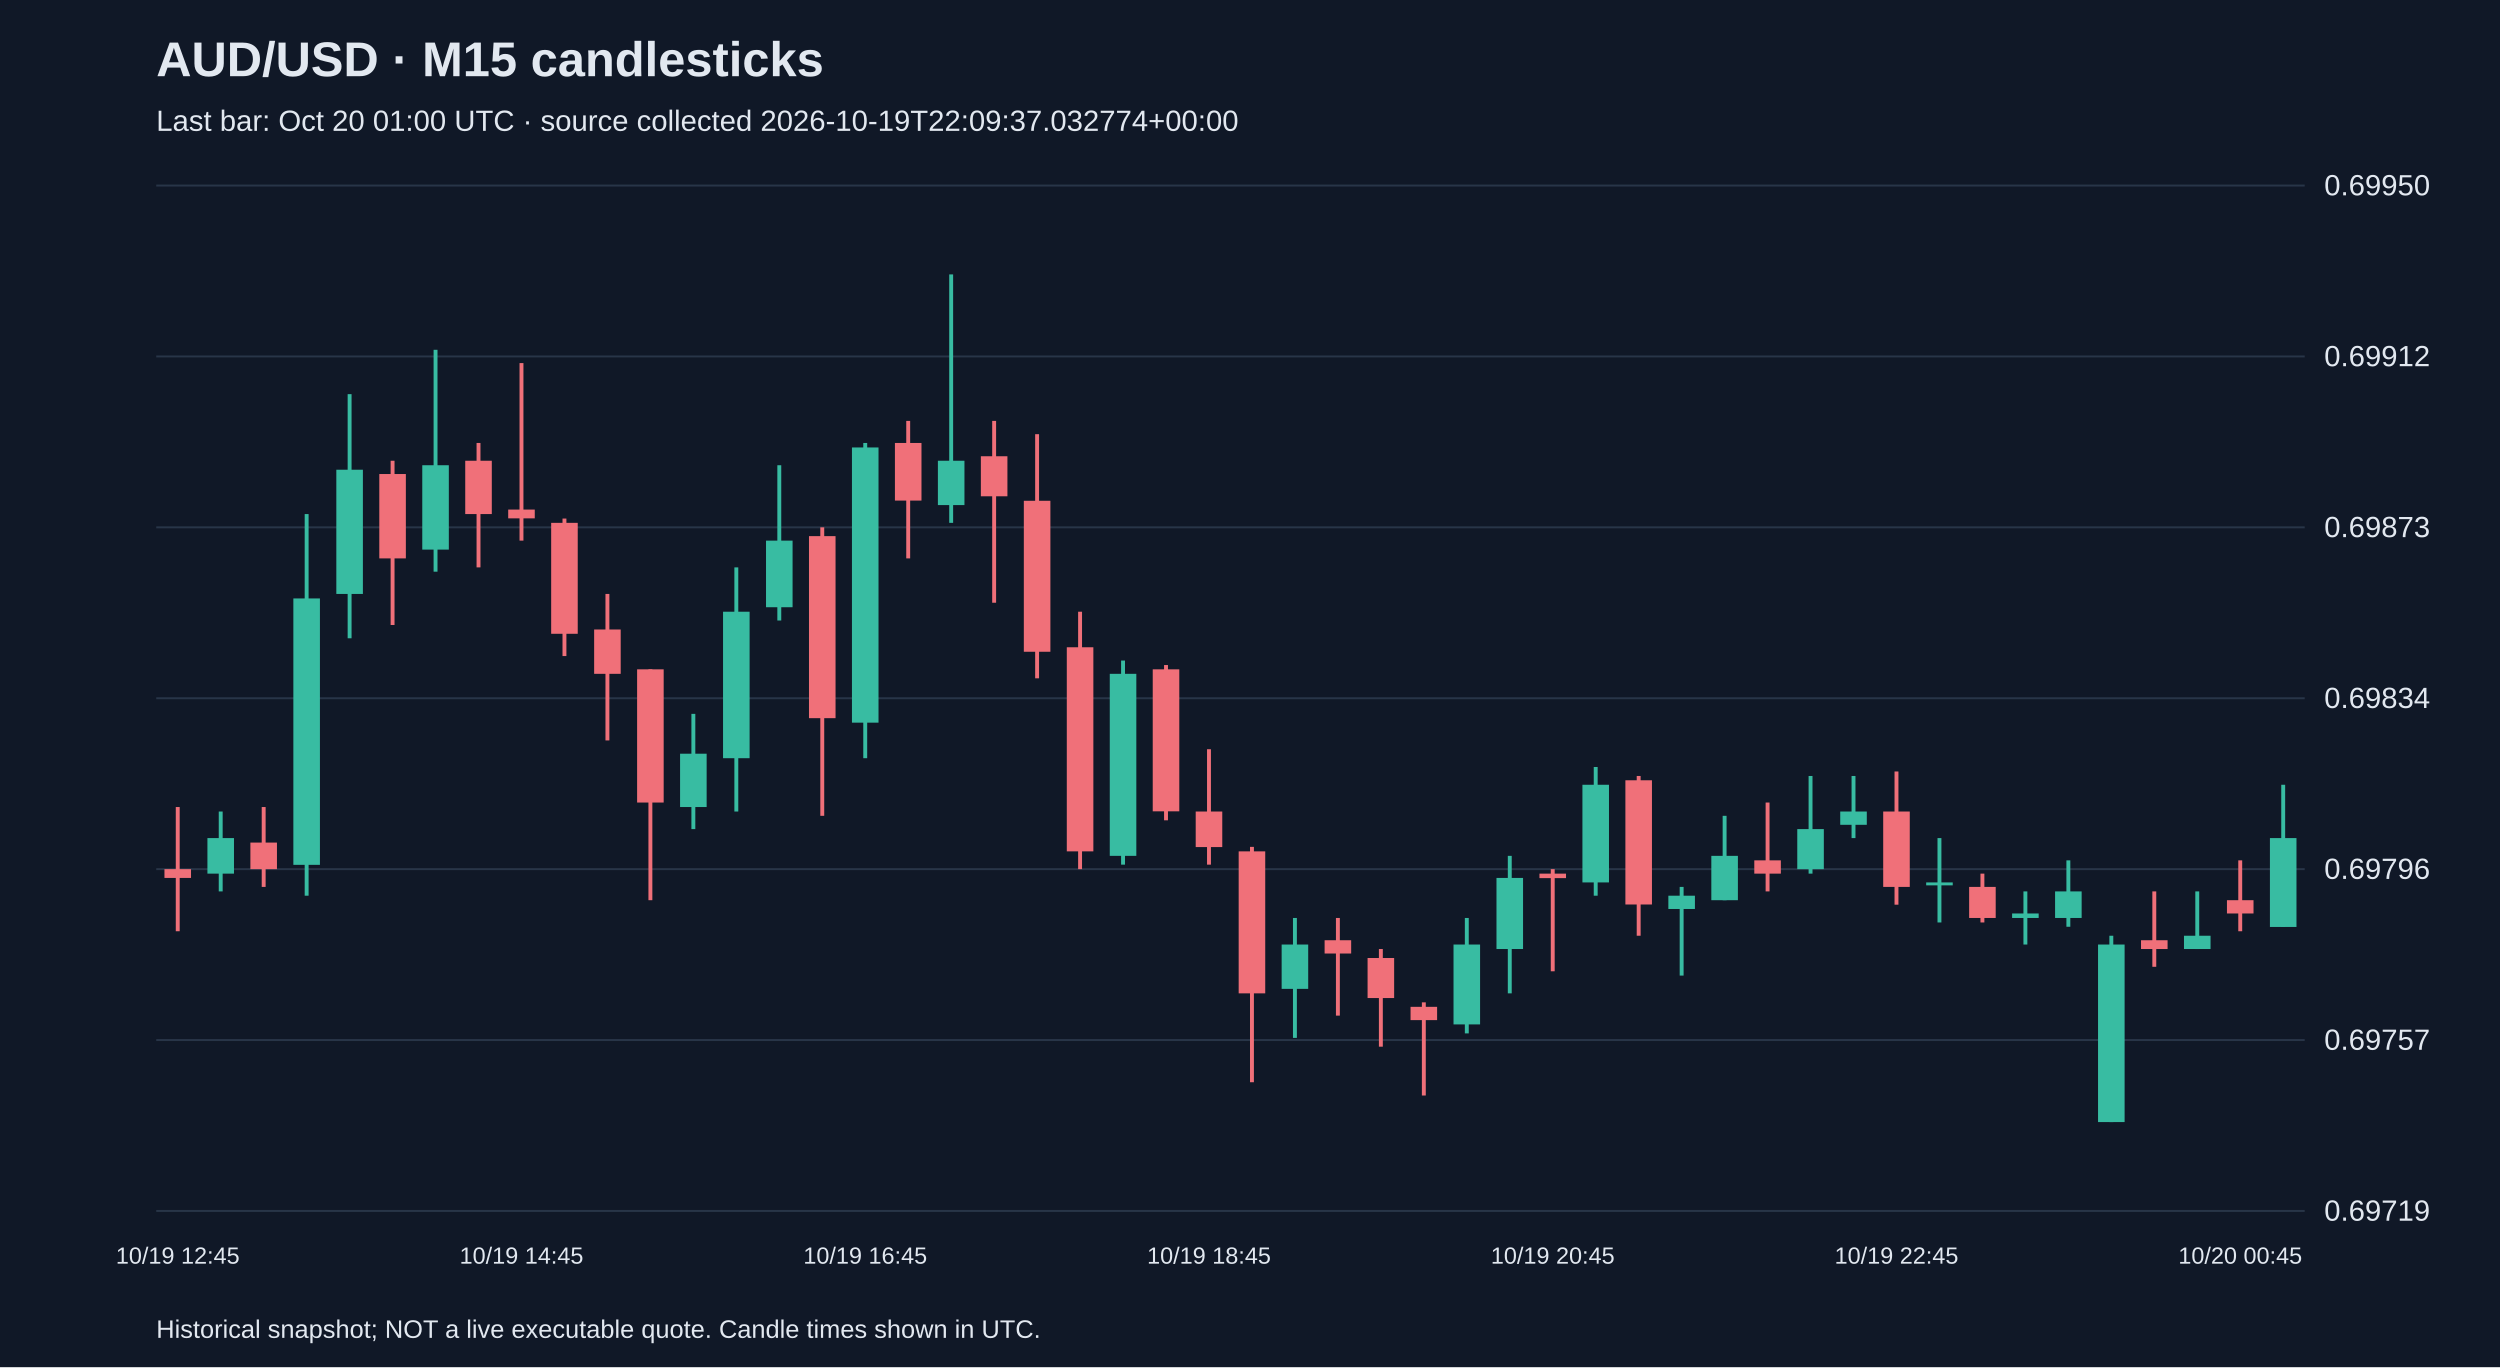
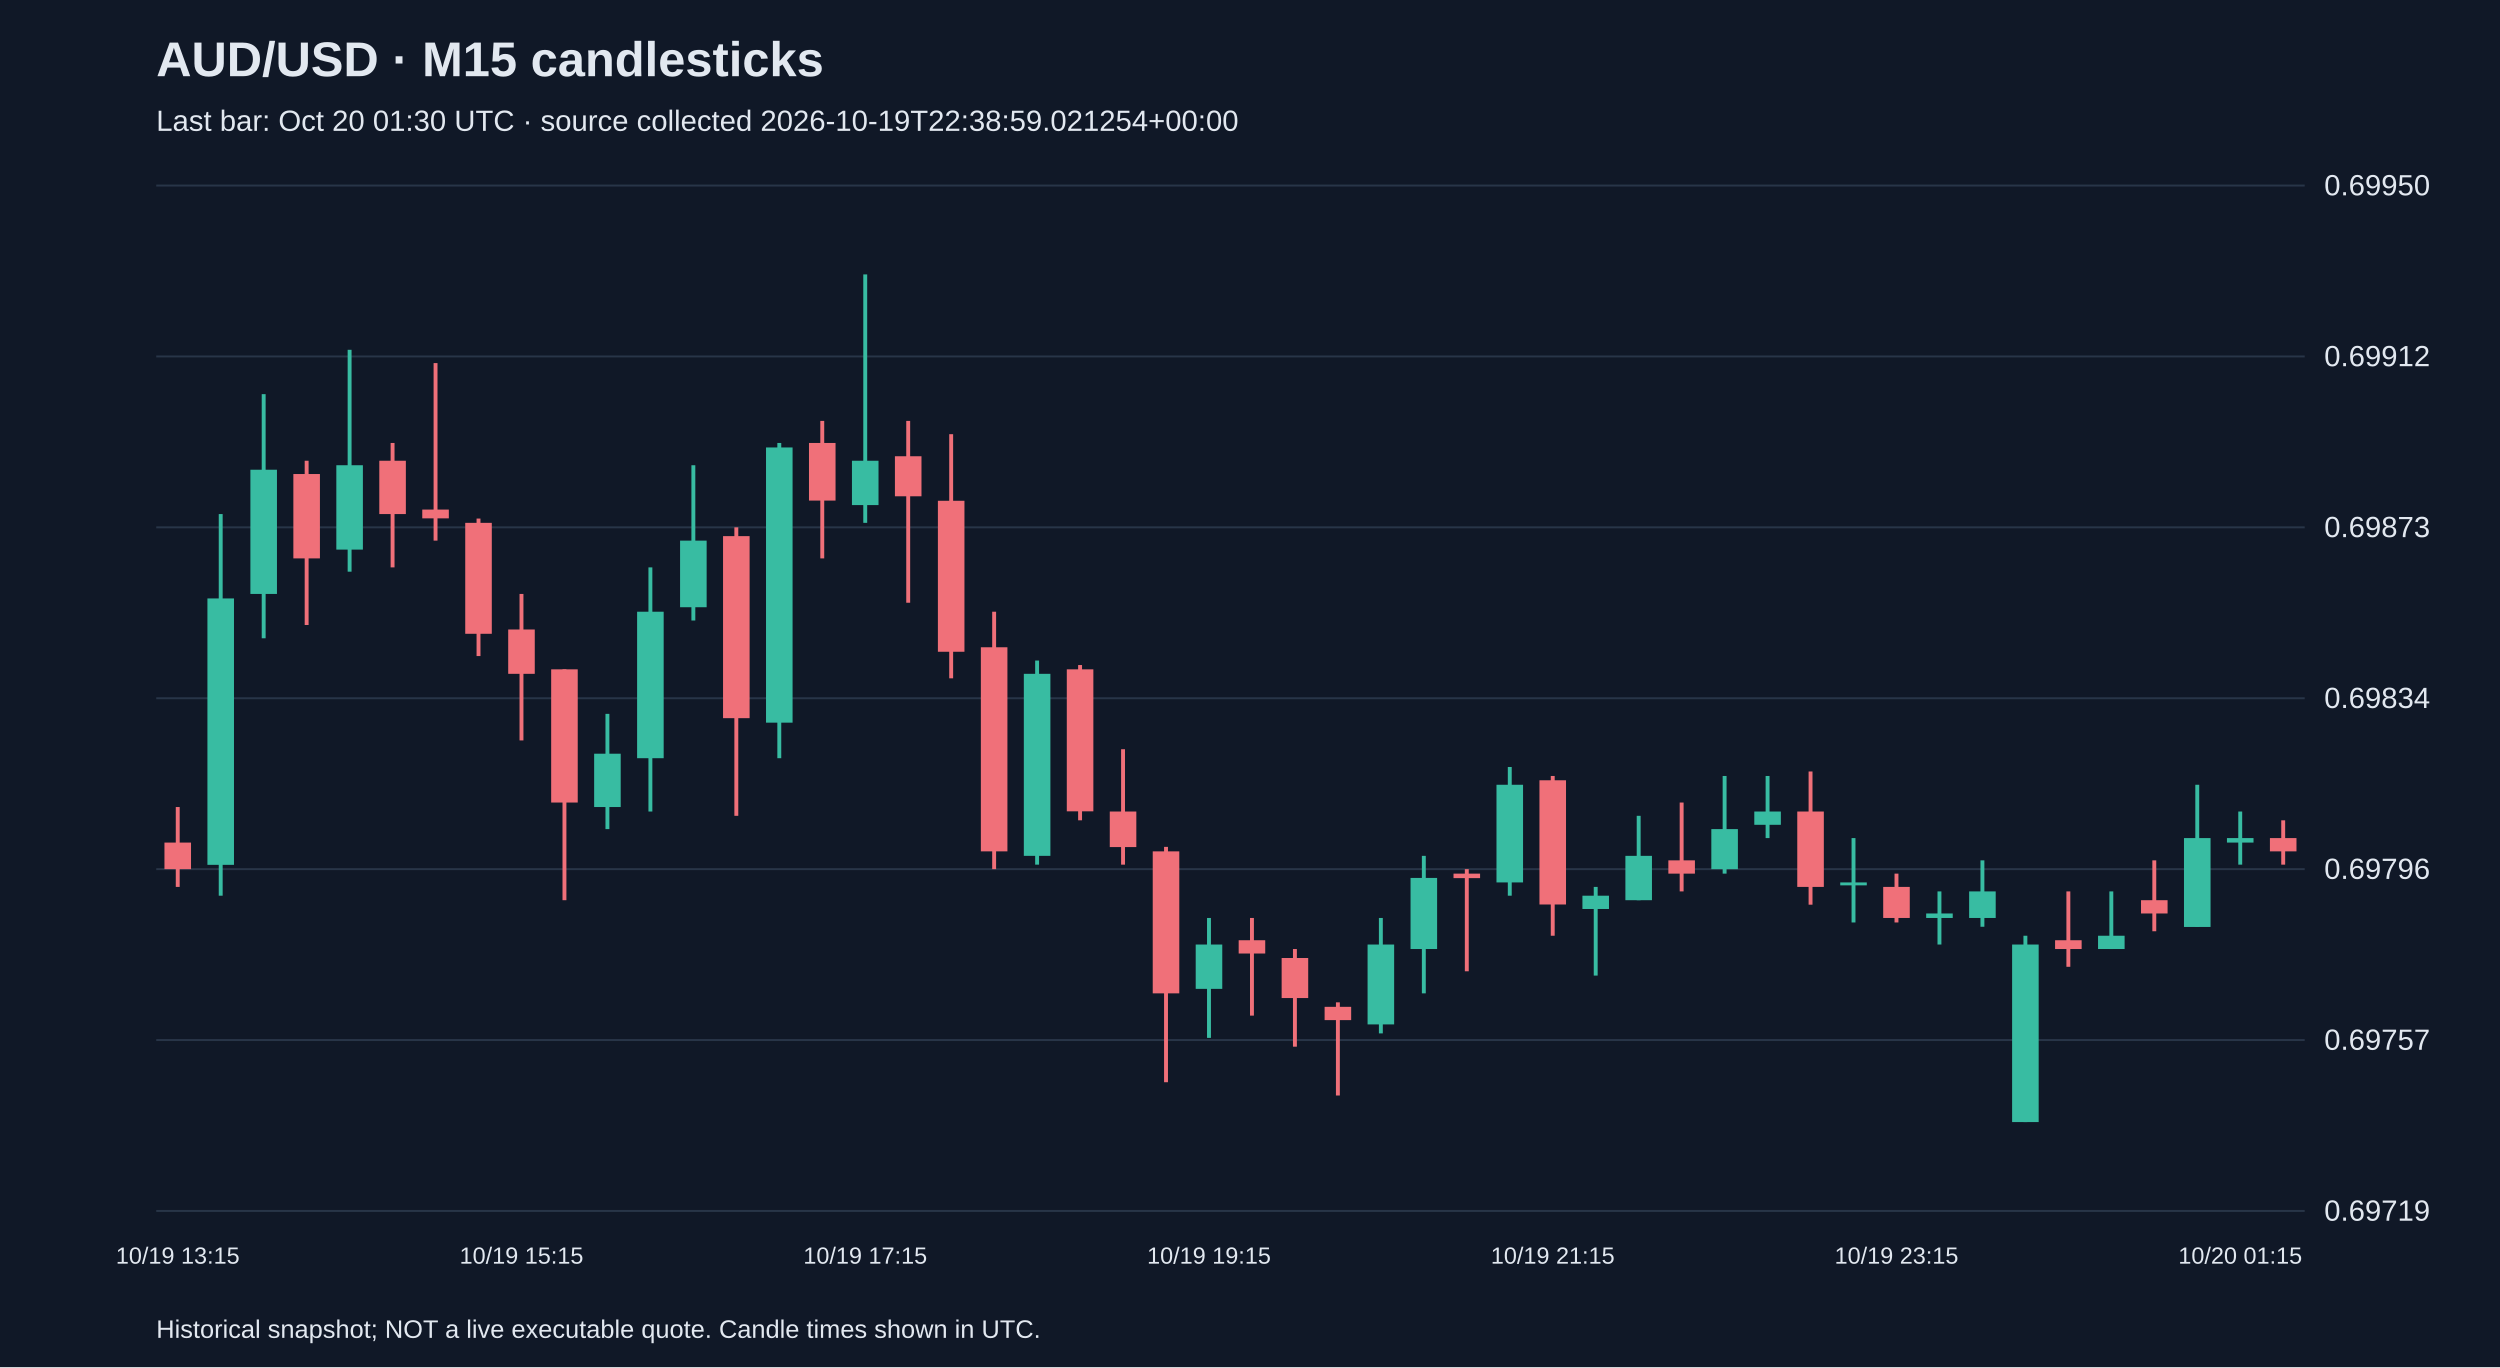
<svg xmlns="http://www.w3.org/2000/svg" viewBox="0 0 1280 700">
  <rect width="100%" height="100%" fill="#101827" />
  <style>text{font-family:Arial,sans-serif;fill:#e2e8f0}</style>
  <text x="80" y="39" font-size="25" font-weight="bold">AUD/USD · M15 candlesticks</text>
-   <text x="80" y="67" font-size="15" fill="#a6b1c5">Last bar: Oct 20 01:00 UTC · source collected 2026-10-19T22:09:37.032774+00:00</text>
+   <text x="80" y="67" font-size="15" fill="#a6b1c5">Last bar: Oct 20 01:30 UTC · source collected 2026-10-19T22:38:59.021254+00:00</text>
  <line x1="80" y1="620.0" x2="1180" y2="620.0" stroke="#283548" />
  <text x="1190" y="625.0" font-size="15">0.69719</text>
  <line x1="80" y1="532.5" x2="1180" y2="532.5" stroke="#283548" />
  <text x="1190" y="537.5" font-size="15">0.69757</text>
  <line x1="80" y1="445.0" x2="1180" y2="445.0" stroke="#283548" />
  <text x="1190" y="450.0" font-size="15">0.69796</text>
  <line x1="80" y1="357.5" x2="1180" y2="357.5" stroke="#283548" />
  <text x="1190" y="362.5" font-size="15">0.69834</text>
  <line x1="80" y1="270.0" x2="1180" y2="270.0" stroke="#283548" />
  <text x="1190" y="275.0" font-size="15">0.69873</text>
  <line x1="80" y1="182.5" x2="1180" y2="182.5" stroke="#283548" />
  <text x="1190" y="187.5" font-size="15">0.69912</text>
  <line x1="80" y1="95.0" x2="1180" y2="95.0" stroke="#283548" />
  <text x="1190" y="100.0" font-size="15">0.69950</text>
-   <line x1="91.0" y1="413.2" x2="91.0" y2="476.8" stroke="#f07079" stroke-width="2" />
-   <rect x="84.2" y="445.0" width="13.6" height="4.5" fill="#f07079" />
-   <text x="91.0" y="647" text-anchor="middle" font-size="12">10/19 12:45</text>
-   <line x1="113.0" y1="415.5" x2="113.0" y2="456.4" stroke="#38bca2" stroke-width="2" />
-   <rect x="106.2" y="429.1" width="13.6" height="18.2" fill="#38bca2" />
-   <line x1="135.0" y1="413.2" x2="135.0" y2="454.1" stroke="#f07079" stroke-width="2" />
-   <rect x="128.2" y="431.4" width="13.6" height="13.6" fill="#f07079" />
-   <line x1="157.0" y1="263.2" x2="157.0" y2="458.6" stroke="#38bca2" stroke-width="2" />
-   <rect x="150.2" y="306.4" width="13.6" height="136.4" fill="#38bca2" />
-   <line x1="179.0" y1="201.8" x2="179.0" y2="326.8" stroke="#38bca2" stroke-width="2" />
-   <rect x="172.2" y="240.5" width="13.6" height="63.6" fill="#38bca2" />
-   <line x1="201.0" y1="235.9" x2="201.0" y2="320.0" stroke="#f07079" stroke-width="2" />
-   <rect x="194.2" y="242.7" width="13.6" height="43.2" fill="#f07079" />
-   <line x1="223.0" y1="179.1" x2="223.0" y2="292.7" stroke="#38bca2" stroke-width="2" />
-   <rect x="216.2" y="238.2" width="13.6" height="43.2" fill="#38bca2" />
-   <line x1="245.0" y1="226.8" x2="245.0" y2="290.5" stroke="#f07079" stroke-width="2" />
-   <rect x="238.2" y="235.9" width="13.6" height="27.3" fill="#f07079" />
-   <line x1="267.0" y1="185.9" x2="267.0" y2="276.8" stroke="#f07079" stroke-width="2" />
-   <rect x="260.2" y="260.9" width="13.6" height="4.5" fill="#f07079" />
-   <text x="267.0" y="647" text-anchor="middle" font-size="12">10/19 14:45</text>
-   <line x1="289.0" y1="265.5" x2="289.0" y2="335.9" stroke="#f07079" stroke-width="2" />
-   <rect x="282.2" y="267.7" width="13.6" height="56.8" fill="#f07079" />
-   <line x1="311.0" y1="304.1" x2="311.0" y2="379.1" stroke="#f07079" stroke-width="2" />
-   <rect x="304.2" y="322.3" width="13.6" height="22.7" fill="#f07079" />
-   <line x1="333.0" y1="342.7" x2="333.0" y2="460.9" stroke="#f07079" stroke-width="2" />
-   <rect x="326.2" y="342.7" width="13.6" height="68.2" fill="#f07079" />
-   <line x1="355.0" y1="365.5" x2="355.0" y2="424.5" stroke="#38bca2" stroke-width="2" />
-   <rect x="348.2" y="385.9" width="13.6" height="27.3" fill="#38bca2" />
-   <line x1="377.0" y1="290.5" x2="377.0" y2="415.5" stroke="#38bca2" stroke-width="2" />
-   <rect x="370.2" y="313.2" width="13.6" height="75.0" fill="#38bca2" />
-   <line x1="399.0" y1="238.2" x2="399.0" y2="317.7" stroke="#38bca2" stroke-width="2" />
-   <rect x="392.2" y="276.8" width="13.6" height="34.1" fill="#38bca2" />
-   <line x1="421.0" y1="270.0" x2="421.0" y2="417.7" stroke="#f07079" stroke-width="2" />
-   <rect x="414.2" y="274.5" width="13.6" height="93.2" fill="#f07079" />
-   <line x1="443.0" y1="226.8" x2="443.0" y2="388.2" stroke="#38bca2" stroke-width="2" />
-   <rect x="436.2" y="229.1" width="13.6" height="140.9" fill="#38bca2" />
-   <text x="443.0" y="647" text-anchor="middle" font-size="12">10/19 16:45</text>
-   <line x1="465.0" y1="215.5" x2="465.0" y2="285.9" stroke="#f07079" stroke-width="2" />
-   <rect x="458.2" y="226.8" width="13.6" height="29.5" fill="#f07079" />
-   <line x1="487.0" y1="140.5" x2="487.0" y2="267.7" stroke="#38bca2" stroke-width="2" />
-   <rect x="480.2" y="235.9" width="13.6" height="22.7" fill="#38bca2" />
-   <line x1="509.0" y1="215.5" x2="509.0" y2="308.6" stroke="#f07079" stroke-width="2" />
-   <rect x="502.2" y="233.6" width="13.6" height="20.5" fill="#f07079" />
-   <line x1="531.0" y1="222.3" x2="531.0" y2="347.3" stroke="#f07079" stroke-width="2" />
-   <rect x="524.2" y="256.4" width="13.6" height="77.3" fill="#f07079" />
-   <line x1="553.0" y1="313.2" x2="553.0" y2="445.0" stroke="#f07079" stroke-width="2" />
-   <rect x="546.2" y="331.4" width="13.6" height="104.5" fill="#f07079" />
-   <line x1="575.0" y1="338.2" x2="575.0" y2="442.7" stroke="#38bca2" stroke-width="2" />
-   <rect x="568.2" y="345.0" width="13.6" height="93.2" fill="#38bca2" />
-   <line x1="597.0" y1="340.5" x2="597.0" y2="420.0" stroke="#f07079" stroke-width="2" />
-   <rect x="590.2" y="342.7" width="13.6" height="72.7" fill="#f07079" />
-   <line x1="619.0" y1="383.6" x2="619.0" y2="442.7" stroke="#f07079" stroke-width="2" />
-   <rect x="612.2" y="415.5" width="13.6" height="18.2" fill="#f07079" />
-   <text x="619.0" y="647" text-anchor="middle" font-size="12">10/19 18:45</text>
-   <line x1="641.0" y1="433.6" x2="641.0" y2="554.1" stroke="#f07079" stroke-width="2" />
-   <rect x="634.2" y="435.9" width="13.6" height="72.7" fill="#f07079" />
-   <line x1="663.0" y1="470.0" x2="663.0" y2="531.4" stroke="#38bca2" stroke-width="2" />
-   <rect x="656.2" y="483.6" width="13.6" height="22.7" fill="#38bca2" />
-   <line x1="685.0" y1="470.0" x2="685.0" y2="520.0" stroke="#f07079" stroke-width="2" />
-   <rect x="678.2" y="481.4" width="13.6" height="6.8" fill="#f07079" />
-   <line x1="707.0" y1="485.9" x2="707.0" y2="535.9" stroke="#f07079" stroke-width="2" />
-   <rect x="700.2" y="490.5" width="13.6" height="20.5" fill="#f07079" />
-   <line x1="729.0" y1="513.2" x2="729.0" y2="560.9" stroke="#f07079" stroke-width="2" />
-   <rect x="722.2" y="515.5" width="13.6" height="6.8" fill="#f07079" />
-   <line x1="751.0" y1="470.0" x2="751.0" y2="529.1" stroke="#38bca2" stroke-width="2" />
-   <rect x="744.2" y="483.6" width="13.6" height="40.9" fill="#38bca2" />
-   <line x1="773.0" y1="438.2" x2="773.0" y2="508.6" stroke="#38bca2" stroke-width="2" />
-   <rect x="766.2" y="449.5" width="13.6" height="36.4" fill="#38bca2" />
-   <line x1="795.0" y1="445.0" x2="795.0" y2="497.3" stroke="#f07079" stroke-width="2" />
-   <rect x="788.2" y="447.3" width="13.6" height="2.3" fill="#f07079" />
-   <text x="795.0" y="647" text-anchor="middle" font-size="12">10/19 20:45</text>
-   <line x1="817.0" y1="392.7" x2="817.0" y2="458.6" stroke="#38bca2" stroke-width="2" />
-   <rect x="810.2" y="401.8" width="13.6" height="50.0" fill="#38bca2" />
-   <line x1="839.0" y1="397.3" x2="839.0" y2="479.1" stroke="#f07079" stroke-width="2" />
-   <rect x="832.2" y="399.5" width="13.6" height="63.6" fill="#f07079" />
-   <line x1="861.0" y1="454.1" x2="861.0" y2="499.5" stroke="#38bca2" stroke-width="2" />
-   <rect x="854.2" y="458.6" width="13.6" height="6.8" fill="#38bca2" />
-   <line x1="883.0" y1="417.7" x2="883.0" y2="460.9" stroke="#38bca2" stroke-width="2" />
-   <rect x="876.2" y="438.2" width="13.6" height="22.7" fill="#38bca2" />
-   <line x1="905.0" y1="410.9" x2="905.0" y2="456.4" stroke="#f07079" stroke-width="2" />
-   <rect x="898.2" y="440.5" width="13.6" height="6.8" fill="#f07079" />
-   <line x1="927.0" y1="397.3" x2="927.0" y2="447.3" stroke="#38bca2" stroke-width="2" />
-   <rect x="920.2" y="424.5" width="13.6" height="20.5" fill="#38bca2" />
-   <line x1="949.0" y1="397.3" x2="949.0" y2="429.1" stroke="#38bca2" stroke-width="2" />
-   <rect x="942.2" y="415.5" width="13.6" height="6.8" fill="#38bca2" />
-   <line x1="971.0" y1="395.0" x2="971.0" y2="463.2" stroke="#f07079" stroke-width="2" />
-   <rect x="964.2" y="415.5" width="13.6" height="38.6" fill="#f07079" />
-   <text x="971.0" y="647" text-anchor="middle" font-size="12">10/19 22:45</text>
-   <line x1="993.0" y1="429.1" x2="993.0" y2="472.3" stroke="#38bca2" stroke-width="2" />
-   <rect x="986.2" y="451.8" width="13.6" height="1.5" fill="#38bca2" />
-   <line x1="1015.0" y1="447.3" x2="1015.0" y2="472.3" stroke="#f07079" stroke-width="2" />
-   <rect x="1008.2" y="454.1" width="13.6" height="15.9" fill="#f07079" />
-   <line x1="1037.0" y1="456.4" x2="1037.0" y2="483.6" stroke="#38bca2" stroke-width="2" />
-   <rect x="1030.2" y="467.7" width="13.6" height="2.3" fill="#38bca2" />
-   <line x1="1059.0" y1="440.5" x2="1059.0" y2="474.5" stroke="#38bca2" stroke-width="2" />
-   <rect x="1052.2" y="456.4" width="13.6" height="13.6" fill="#38bca2" />
-   <line x1="1081.0" y1="479.1" x2="1081.0" y2="574.5" stroke="#38bca2" stroke-width="2" />
-   <rect x="1074.2" y="483.6" width="13.6" height="90.9" fill="#38bca2" />
-   <line x1="1103.0" y1="456.4" x2="1103.0" y2="495.0" stroke="#f07079" stroke-width="2" />
-   <rect x="1096.2" y="481.4" width="13.6" height="4.5" fill="#f07079" />
-   <line x1="1125.0" y1="456.4" x2="1125.0" y2="485.9" stroke="#38bca2" stroke-width="2" />
-   <rect x="1118.2" y="479.1" width="13.6" height="6.8" fill="#38bca2" />
-   <line x1="1147.0" y1="440.5" x2="1147.0" y2="476.8" stroke="#f07079" stroke-width="2" />
-   <rect x="1140.2" y="460.9" width="13.6" height="6.8" fill="#f07079" />
-   <text x="1147.0" y="647" text-anchor="middle" font-size="12">10/20 00:45</text>
-   <line x1="1169.0" y1="401.8" x2="1169.0" y2="474.5" stroke="#38bca2" stroke-width="2" />
-   <rect x="1162.2" y="429.1" width="13.6" height="45.5" fill="#38bca2" />
+   <line x1="91.0" y1="413.2" x2="91.0" y2="454.1" stroke="#f07079" stroke-width="2" />
+   <rect x="84.2" y="431.4" width="13.6" height="13.6" fill="#f07079" />
+   <text x="91.0" y="647" text-anchor="middle" font-size="12">10/19 13:15</text>
+   <line x1="113.0" y1="263.2" x2="113.0" y2="458.6" stroke="#38bca2" stroke-width="2" />
+   <rect x="106.2" y="306.4" width="13.6" height="136.4" fill="#38bca2" />
+   <line x1="135.0" y1="201.8" x2="135.0" y2="326.8" stroke="#38bca2" stroke-width="2" />
+   <rect x="128.2" y="240.5" width="13.6" height="63.6" fill="#38bca2" />
+   <line x1="157.0" y1="235.9" x2="157.0" y2="320.0" stroke="#f07079" stroke-width="2" />
+   <rect x="150.2" y="242.7" width="13.6" height="43.2" fill="#f07079" />
+   <line x1="179.0" y1="179.1" x2="179.0" y2="292.7" stroke="#38bca2" stroke-width="2" />
+   <rect x="172.2" y="238.2" width="13.6" height="43.2" fill="#38bca2" />
+   <line x1="201.0" y1="226.8" x2="201.0" y2="290.5" stroke="#f07079" stroke-width="2" />
+   <rect x="194.2" y="235.9" width="13.6" height="27.3" fill="#f07079" />
+   <line x1="223.0" y1="185.9" x2="223.0" y2="276.8" stroke="#f07079" stroke-width="2" />
+   <rect x="216.2" y="260.9" width="13.6" height="4.5" fill="#f07079" />
+   <line x1="245.0" y1="265.5" x2="245.0" y2="335.9" stroke="#f07079" stroke-width="2" />
+   <rect x="238.2" y="267.7" width="13.6" height="56.8" fill="#f07079" />
+   <line x1="267.0" y1="304.1" x2="267.0" y2="379.1" stroke="#f07079" stroke-width="2" />
+   <rect x="260.2" y="322.3" width="13.6" height="22.7" fill="#f07079" />
+   <text x="267.0" y="647" text-anchor="middle" font-size="12">10/19 15:15</text>
+   <line x1="289.0" y1="342.7" x2="289.0" y2="460.9" stroke="#f07079" stroke-width="2" />
+   <rect x="282.2" y="342.7" width="13.6" height="68.2" fill="#f07079" />
+   <line x1="311.0" y1="365.5" x2="311.0" y2="424.5" stroke="#38bca2" stroke-width="2" />
+   <rect x="304.2" y="385.9" width="13.6" height="27.3" fill="#38bca2" />
+   <line x1="333.0" y1="290.5" x2="333.0" y2="415.5" stroke="#38bca2" stroke-width="2" />
+   <rect x="326.2" y="313.2" width="13.6" height="75.0" fill="#38bca2" />
+   <line x1="355.0" y1="238.2" x2="355.0" y2="317.7" stroke="#38bca2" stroke-width="2" />
+   <rect x="348.2" y="276.8" width="13.6" height="34.1" fill="#38bca2" />
+   <line x1="377.0" y1="270.0" x2="377.0" y2="417.7" stroke="#f07079" stroke-width="2" />
+   <rect x="370.2" y="274.5" width="13.6" height="93.2" fill="#f07079" />
+   <line x1="399.0" y1="226.8" x2="399.0" y2="388.2" stroke="#38bca2" stroke-width="2" />
+   <rect x="392.2" y="229.1" width="13.6" height="140.9" fill="#38bca2" />
+   <line x1="421.0" y1="215.5" x2="421.0" y2="285.9" stroke="#f07079" stroke-width="2" />
+   <rect x="414.2" y="226.8" width="13.6" height="29.5" fill="#f07079" />
+   <line x1="443.0" y1="140.5" x2="443.0" y2="267.7" stroke="#38bca2" stroke-width="2" />
+   <rect x="436.2" y="235.9" width="13.6" height="22.7" fill="#38bca2" />
+   <text x="443.0" y="647" text-anchor="middle" font-size="12">10/19 17:15</text>
+   <line x1="465.0" y1="215.5" x2="465.0" y2="308.6" stroke="#f07079" stroke-width="2" />
+   <rect x="458.2" y="233.6" width="13.6" height="20.5" fill="#f07079" />
+   <line x1="487.0" y1="222.3" x2="487.0" y2="347.3" stroke="#f07079" stroke-width="2" />
+   <rect x="480.2" y="256.4" width="13.6" height="77.3" fill="#f07079" />
+   <line x1="509.0" y1="313.2" x2="509.0" y2="445.0" stroke="#f07079" stroke-width="2" />
+   <rect x="502.2" y="331.4" width="13.6" height="104.5" fill="#f07079" />
+   <line x1="531.0" y1="338.2" x2="531.0" y2="442.7" stroke="#38bca2" stroke-width="2" />
+   <rect x="524.2" y="345.0" width="13.6" height="93.2" fill="#38bca2" />
+   <line x1="553.0" y1="340.5" x2="553.0" y2="420.0" stroke="#f07079" stroke-width="2" />
+   <rect x="546.2" y="342.7" width="13.6" height="72.7" fill="#f07079" />
+   <line x1="575.0" y1="383.6" x2="575.0" y2="442.7" stroke="#f07079" stroke-width="2" />
+   <rect x="568.2" y="415.5" width="13.6" height="18.2" fill="#f07079" />
+   <line x1="597.0" y1="433.6" x2="597.0" y2="554.1" stroke="#f07079" stroke-width="2" />
+   <rect x="590.2" y="435.9" width="13.6" height="72.7" fill="#f07079" />
+   <line x1="619.0" y1="470.0" x2="619.0" y2="531.4" stroke="#38bca2" stroke-width="2" />
+   <rect x="612.2" y="483.6" width="13.6" height="22.7" fill="#38bca2" />
+   <text x="619.0" y="647" text-anchor="middle" font-size="12">10/19 19:15</text>
+   <line x1="641.0" y1="470.0" x2="641.0" y2="520.0" stroke="#f07079" stroke-width="2" />
+   <rect x="634.2" y="481.4" width="13.6" height="6.8" fill="#f07079" />
+   <line x1="663.0" y1="485.9" x2="663.0" y2="535.9" stroke="#f07079" stroke-width="2" />
+   <rect x="656.2" y="490.5" width="13.6" height="20.5" fill="#f07079" />
+   <line x1="685.0" y1="513.2" x2="685.0" y2="560.9" stroke="#f07079" stroke-width="2" />
+   <rect x="678.2" y="515.5" width="13.6" height="6.8" fill="#f07079" />
+   <line x1="707.0" y1="470.0" x2="707.0" y2="529.1" stroke="#38bca2" stroke-width="2" />
+   <rect x="700.2" y="483.6" width="13.6" height="40.9" fill="#38bca2" />
+   <line x1="729.0" y1="438.2" x2="729.0" y2="508.6" stroke="#38bca2" stroke-width="2" />
+   <rect x="722.2" y="449.5" width="13.6" height="36.4" fill="#38bca2" />
+   <line x1="751.0" y1="445.0" x2="751.0" y2="497.3" stroke="#f07079" stroke-width="2" />
+   <rect x="744.2" y="447.3" width="13.6" height="2.3" fill="#f07079" />
+   <line x1="773.0" y1="392.7" x2="773.0" y2="458.6" stroke="#38bca2" stroke-width="2" />
+   <rect x="766.2" y="401.8" width="13.6" height="50.0" fill="#38bca2" />
+   <line x1="795.0" y1="397.3" x2="795.0" y2="479.1" stroke="#f07079" stroke-width="2" />
+   <rect x="788.2" y="399.5" width="13.6" height="63.6" fill="#f07079" />
+   <text x="795.0" y="647" text-anchor="middle" font-size="12">10/19 21:15</text>
+   <line x1="817.0" y1="454.1" x2="817.0" y2="499.5" stroke="#38bca2" stroke-width="2" />
+   <rect x="810.2" y="458.6" width="13.6" height="6.8" fill="#38bca2" />
+   <line x1="839.0" y1="417.7" x2="839.0" y2="460.9" stroke="#38bca2" stroke-width="2" />
+   <rect x="832.2" y="438.2" width="13.6" height="22.7" fill="#38bca2" />
+   <line x1="861.0" y1="410.9" x2="861.0" y2="456.4" stroke="#f07079" stroke-width="2" />
+   <rect x="854.2" y="440.5" width="13.6" height="6.8" fill="#f07079" />
+   <line x1="883.0" y1="397.3" x2="883.0" y2="447.3" stroke="#38bca2" stroke-width="2" />
+   <rect x="876.2" y="424.5" width="13.6" height="20.5" fill="#38bca2" />
+   <line x1="905.0" y1="397.3" x2="905.0" y2="429.1" stroke="#38bca2" stroke-width="2" />
+   <rect x="898.2" y="415.5" width="13.6" height="6.8" fill="#38bca2" />
+   <line x1="927.0" y1="395.0" x2="927.0" y2="463.2" stroke="#f07079" stroke-width="2" />
+   <rect x="920.2" y="415.5" width="13.6" height="38.6" fill="#f07079" />
+   <line x1="949.0" y1="429.1" x2="949.0" y2="472.3" stroke="#38bca2" stroke-width="2" />
+   <rect x="942.2" y="451.8" width="13.6" height="1.5" fill="#38bca2" />
+   <line x1="971.0" y1="447.3" x2="971.0" y2="472.3" stroke="#f07079" stroke-width="2" />
+   <rect x="964.2" y="454.1" width="13.6" height="15.9" fill="#f07079" />
+   <text x="971.0" y="647" text-anchor="middle" font-size="12">10/19 23:15</text>
+   <line x1="993.0" y1="456.4" x2="993.0" y2="483.6" stroke="#38bca2" stroke-width="2" />
+   <rect x="986.2" y="467.7" width="13.6" height="2.3" fill="#38bca2" />
+   <line x1="1015.0" y1="440.5" x2="1015.0" y2="474.5" stroke="#38bca2" stroke-width="2" />
+   <rect x="1008.2" y="456.4" width="13.6" height="13.6" fill="#38bca2" />
+   <line x1="1037.0" y1="479.1" x2="1037.0" y2="574.5" stroke="#38bca2" stroke-width="2" />
+   <rect x="1030.2" y="483.6" width="13.6" height="90.9" fill="#38bca2" />
+   <line x1="1059.0" y1="456.4" x2="1059.0" y2="495.0" stroke="#f07079" stroke-width="2" />
+   <rect x="1052.2" y="481.4" width="13.6" height="4.5" fill="#f07079" />
+   <line x1="1081.0" y1="456.4" x2="1081.0" y2="485.9" stroke="#38bca2" stroke-width="2" />
+   <rect x="1074.2" y="479.1" width="13.6" height="6.8" fill="#38bca2" />
+   <line x1="1103.0" y1="440.5" x2="1103.0" y2="476.8" stroke="#f07079" stroke-width="2" />
+   <rect x="1096.2" y="460.9" width="13.6" height="6.8" fill="#f07079" />
+   <line x1="1125.0" y1="401.8" x2="1125.0" y2="474.5" stroke="#38bca2" stroke-width="2" />
+   <rect x="1118.2" y="429.1" width="13.6" height="45.5" fill="#38bca2" />
+   <line x1="1147.0" y1="415.5" x2="1147.0" y2="442.7" stroke="#38bca2" stroke-width="2" />
+   <rect x="1140.2" y="429.1" width="13.6" height="2.3" fill="#38bca2" />
+   <text x="1147.0" y="647" text-anchor="middle" font-size="12">10/20 01:15</text>
+   <line x1="1169.0" y1="420.0" x2="1169.0" y2="442.7" stroke="#f07079" stroke-width="2" />
+   <rect x="1162.2" y="429.1" width="13.6" height="6.8" fill="#f07079" />
  <text x="80" y="685" font-size="13">Historical snapshot; NOT a live executable quote. Candle times shown in UTC.</text>
</svg>
